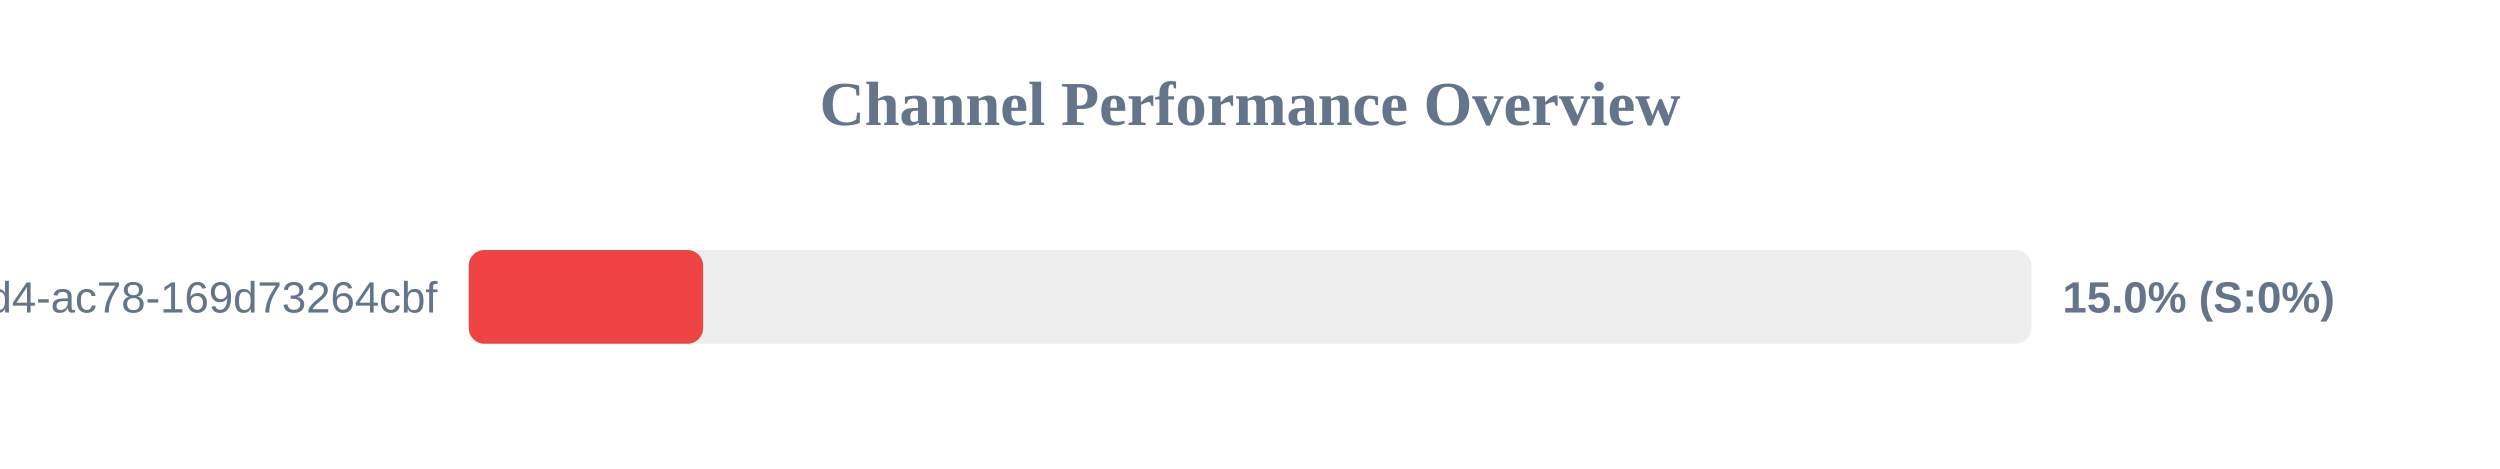
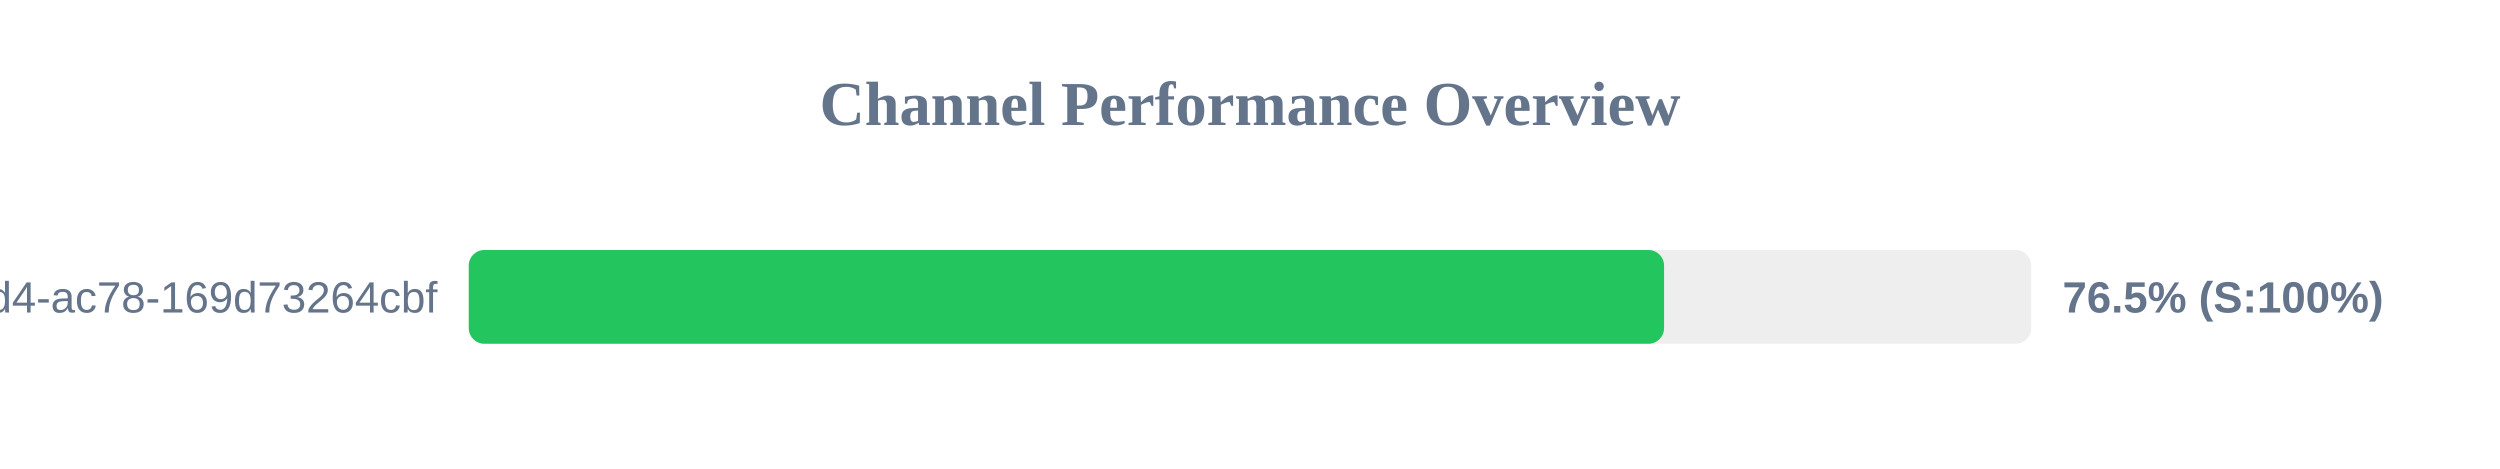
<svg xmlns="http://www.w3.org/2000/svg" width="800" height="150" version="1.1">
  <style>
        .row { font: 14px Arial; fill: #64748b; }
        .score { font: bold 14px Arial; fill: #64748b; }
    </style>
  <text x="400" y="40" text-anchor="middle" font-size="20px" font-weight="bold" fill="#64748b">Channel Performance Overview</text>
  <rect x="150" y="80" width="500" height="30" fill="#eee" rx="5" />
-   <rect x="150" y="80" width="75.0" height="30" fill="#ef4444" rx="5" />
+   <rect x="150" y="80" width="382.5" height="30" fill="#22c55e" rx="5" />
  <text x="140" y="100" text-anchor="end" class="row">?uuid=48c2c901-72e6-46d4-ac78-169d73264cbf</text>
-   <text x="660" y="100" text-anchor="start" class="score">15.0% (S:0%)</text>
+   <text x="660" y="100" text-anchor="start" class="score">76.5% (S:100%)</text>
</svg>
